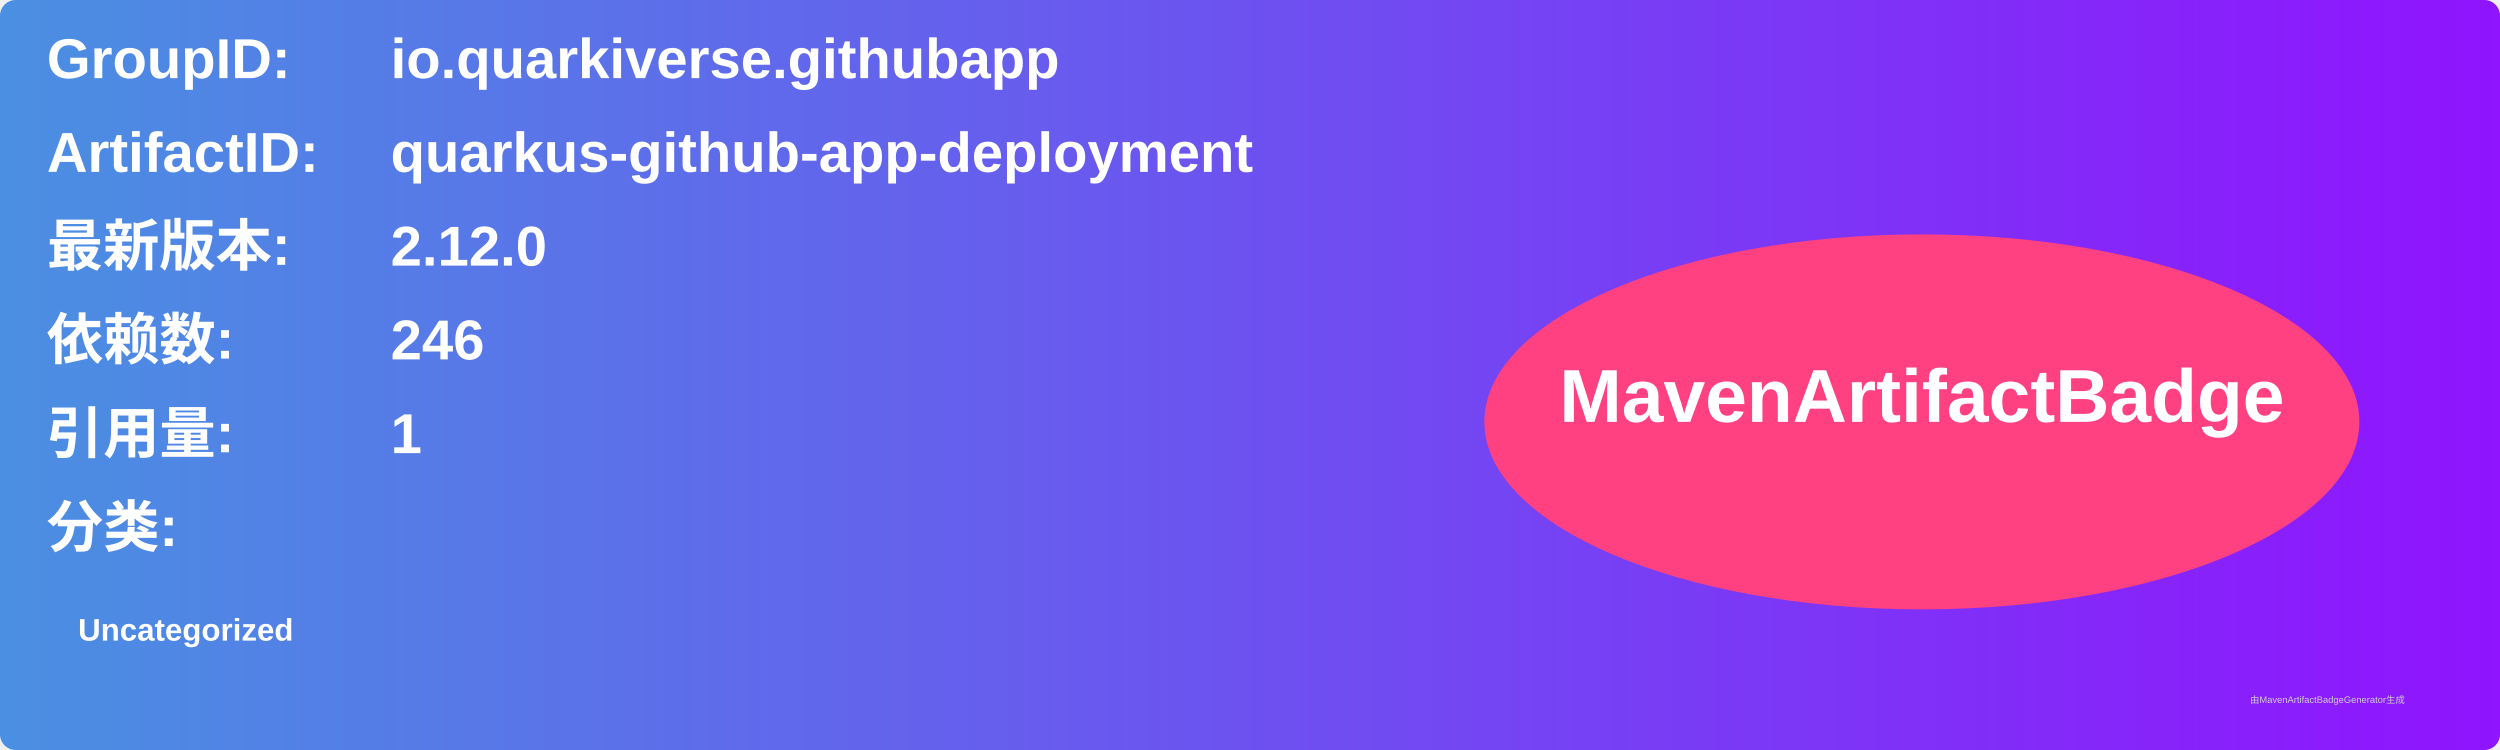
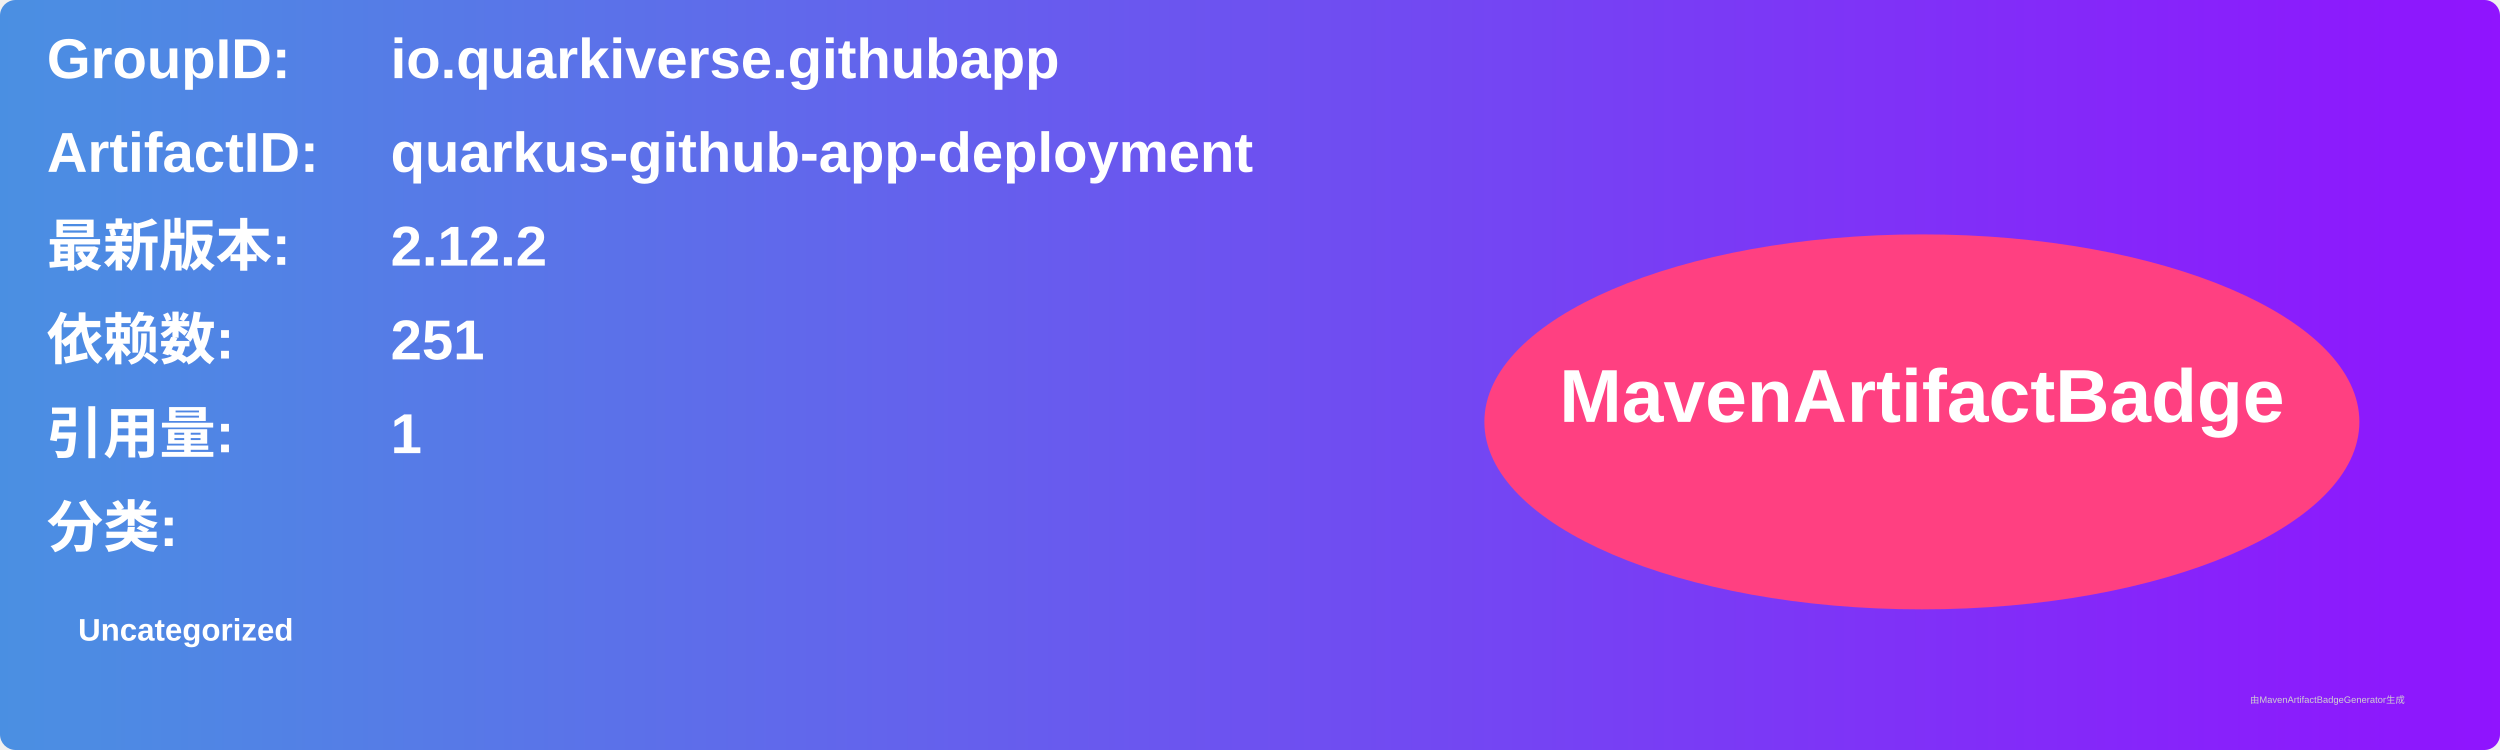
<svg xmlns="http://www.w3.org/2000/svg" width="800" height="240" viewBox="0 0 800 240">
  <linearGradient id="grad" x1="0%" y1="0%" x2="100%" y2="0%">
    <stop offset="0%" stop-color="#4a90e2" />
    <stop offset="100%" stop-color="#9013fe" />
  </linearGradient>
  <rect width="100%" height="100%" rx="5" ry="5" fill="url(#grad)" />
  <g transform="translate(15, 15)">
    <text x="0" y="10" font-family="Arial" font-size="18" fill="white" font-weight="bold" width="260">GroupID:</text>
    <text x="110" y="10" font-family="Arial" font-size="18" fill="white" font-weight="bold" width="460">io.quarkiverse.githubapp</text>
    <text x="0" y="40" font-family="Arial" font-size="18" fill="white" font-weight="bold" width="260">ArtifactID:</text>
    <text x="110" y="40" font-family="Arial" font-size="18" fill="white" font-weight="bold" width="460">quarkus-github-app-deployment</text>
    <text x="0" y="70" font-family="Arial" font-size="18" fill="white" font-weight="bold">最新版本:</text>
    <text x="110" y="70" font-family="Arial" font-size="18" fill="white" font-weight="bold">
-       <tspan font-weight="bold">2.12.0</tspan>
+       <tspan font-weight="bold">2.12.2</tspan>
    </text>
    <text x="0" y="100" font-family="Arial" font-size="18" fill="white" font-weight="bold">依赖数: </text>
    <text x="110" y="100" font-family="Arial" font-size="18" fill="white">
-       <tspan font-weight="bold">246</tspan>
+       <tspan font-weight="bold">251</tspan>
    </text>
    <text x="0" y="130" font-family="Arial" font-size="18" fill="white" font-weight="bold">引用量: </text>
    <text x="110" y="130" font-family="Arial" font-size="18" fill="white">
      <tspan font-weight="bold">1</tspan>
    </text>
    <text x="0" y="160" font-family="Arial" font-size="18" fill="white" font-weight="bold">分类:</text>
    <text x="10" y="190" font-family="Arial" font-size="10" fill="white">
      <tspan font-weight="bold">Uncategorized</tspan>
    </text>
    <ellipse cx="600" cy="120" rx="140" ry="60" fill="#ff4081" />
    <text x="600" y="120" text-anchor="middle" font-family="Arial" font-size="24" fill="white" font-weight="bold">MavenArtifactBadge</text>
  </g>
  <text x="720" y="225" font-family="Arial" font-size="3" fill="#d0d0d0">由MavenArtifactBadgeGenerator生成</text>
</svg>
